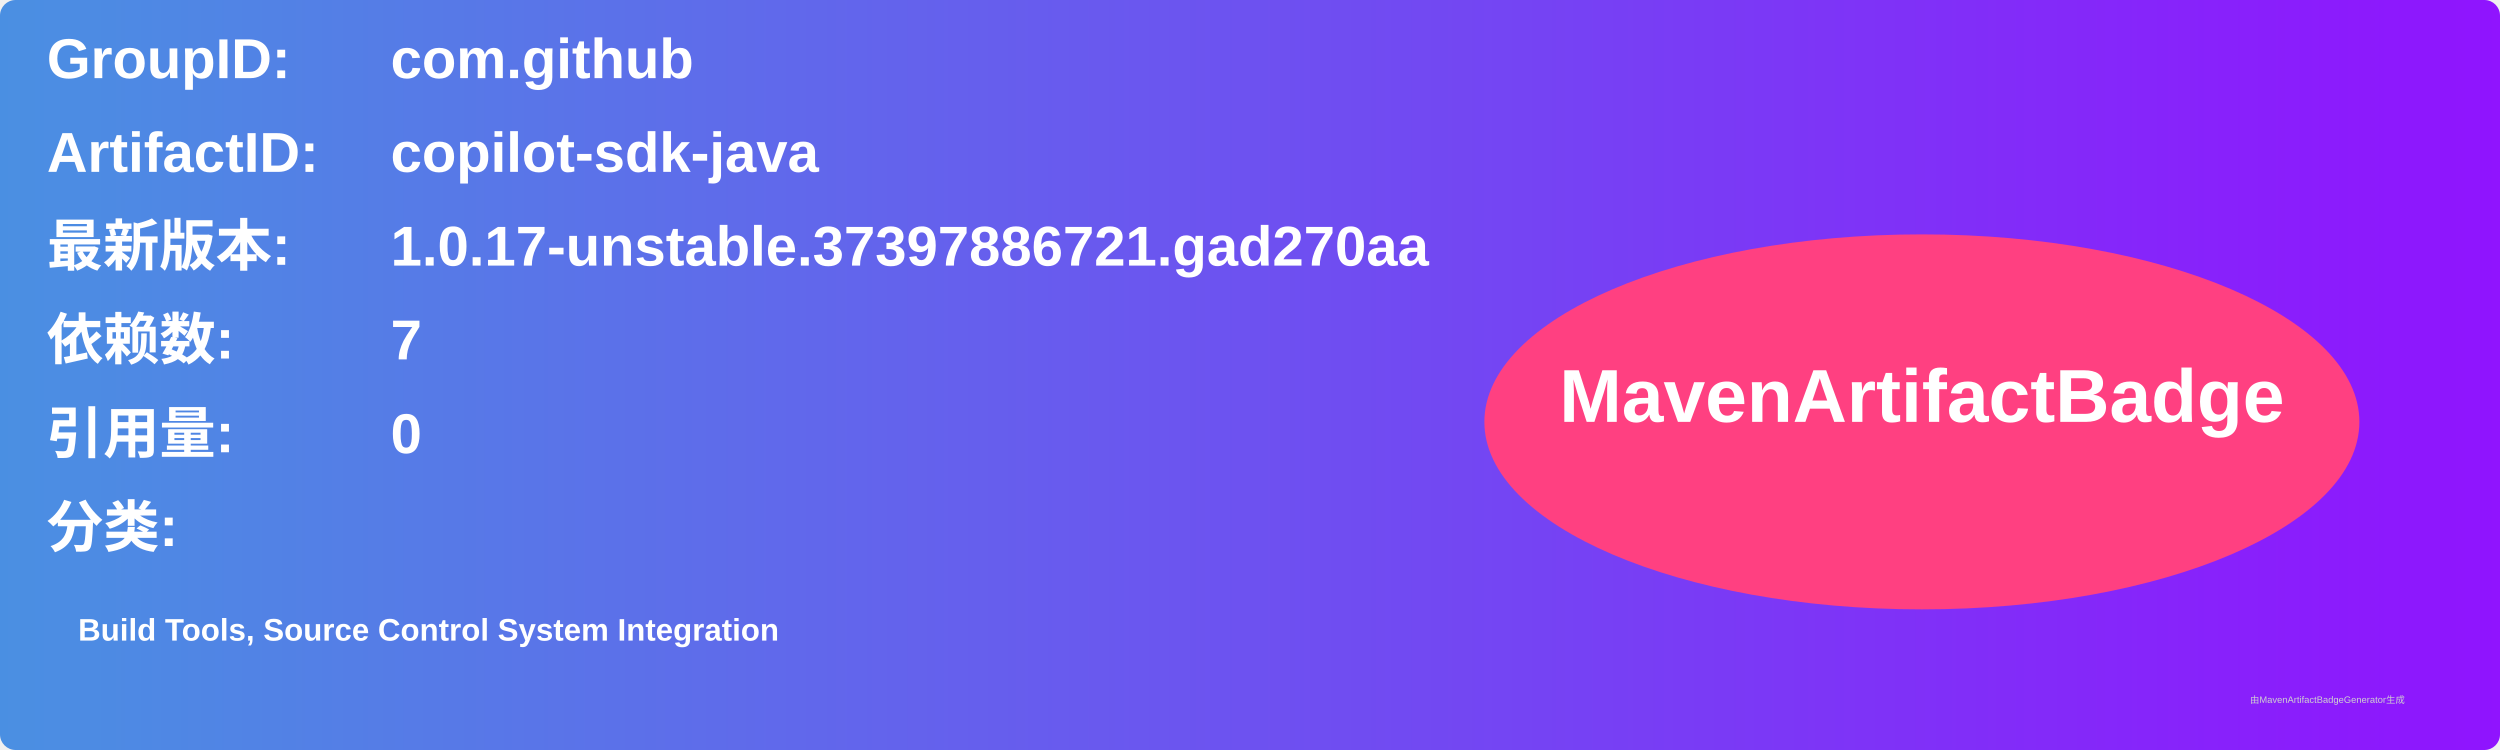
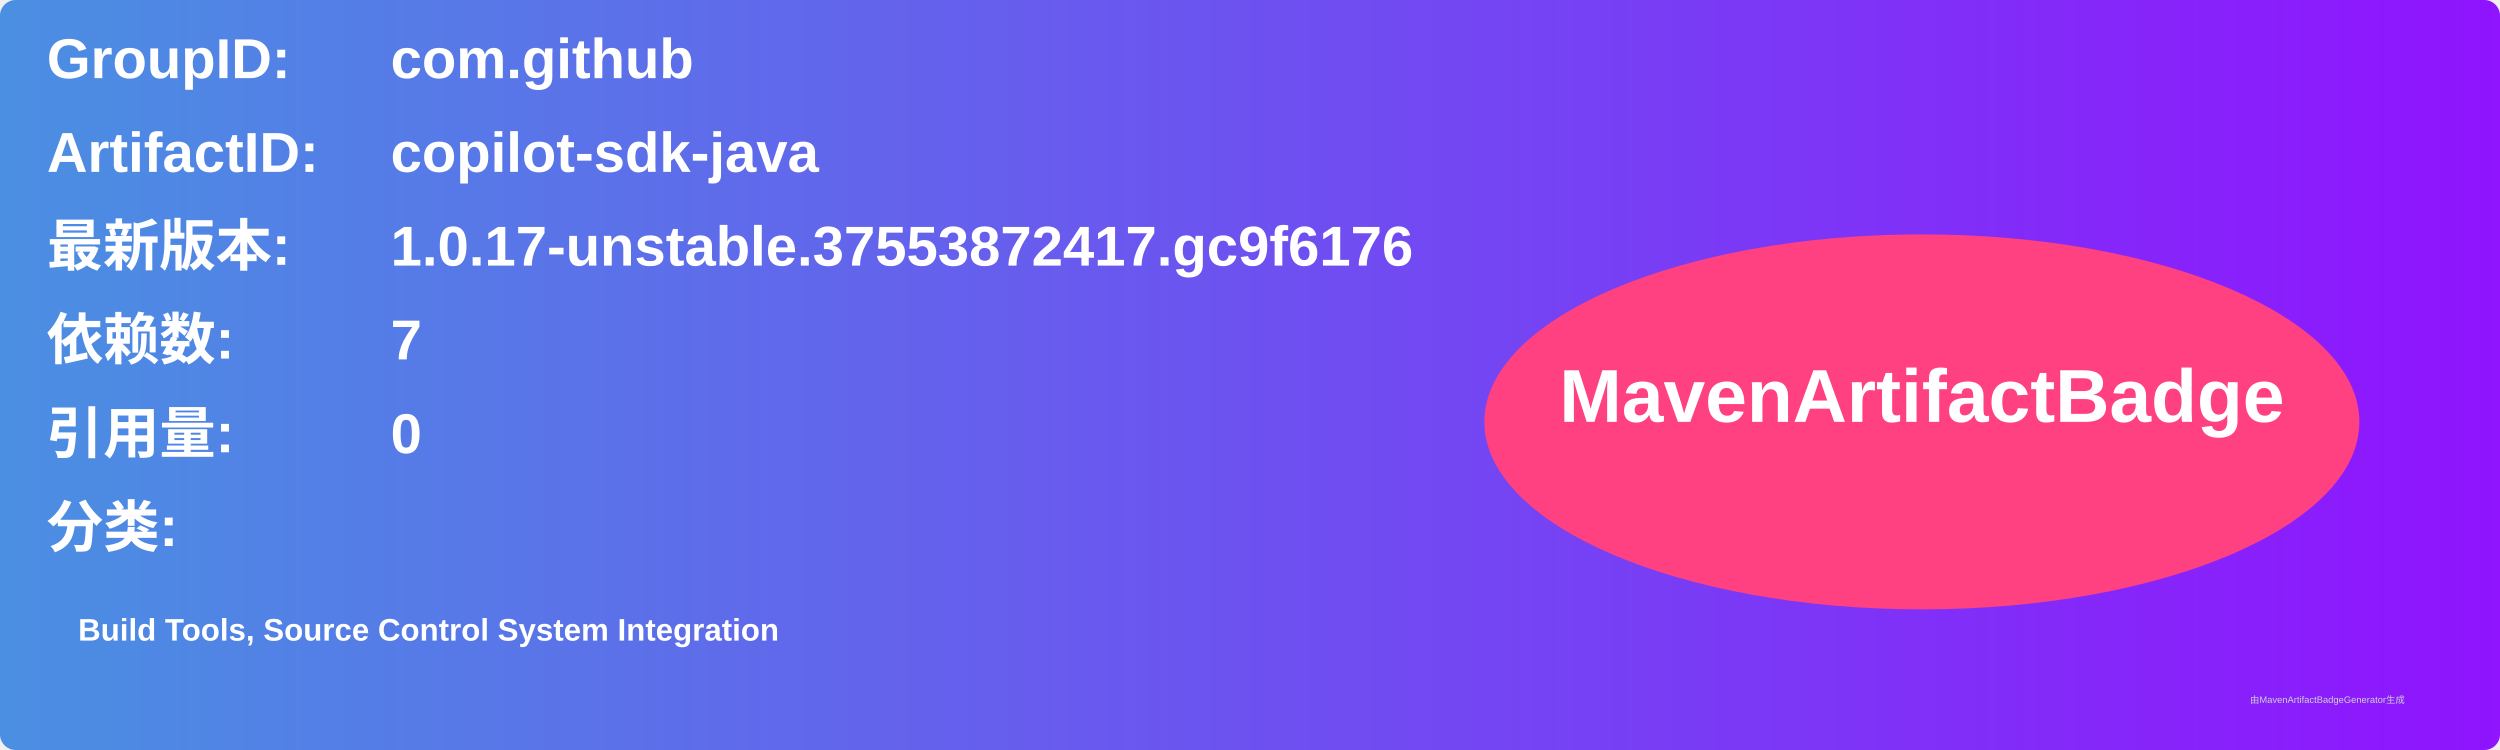
<svg xmlns="http://www.w3.org/2000/svg" width="800" height="240" viewBox="0 0 800 240">
  <linearGradient id="grad" x1="0%" y1="0%" x2="100%" y2="0%">
    <stop offset="0%" stop-color="#4a90e2" />
    <stop offset="100%" stop-color="#9013fe" />
  </linearGradient>
  <rect width="100%" height="100%" rx="5" ry="5" fill="url(#grad)" />
  <g transform="translate(15, 15)">
    <text x="0" y="10" font-family="Arial" font-size="18" fill="white" font-weight="bold" width="260">GroupID:</text>
    <text x="110" y="10" font-family="Arial" font-size="18" fill="white" font-weight="bold" width="460">com.github</text>
    <text x="0" y="40" font-family="Arial" font-size="18" fill="white" font-weight="bold" width="260">ArtifactID:</text>
    <text x="110" y="40" font-family="Arial" font-size="18" fill="white" font-weight="bold" width="460">copilot-sdk-java</text>
    <text x="0" y="70" font-family="Arial" font-size="18" fill="white" font-weight="bold">最新版本:</text>
    <text x="110" y="70" font-family="Arial" font-size="18" fill="white" font-weight="bold">
-       <tspan font-weight="bold">1.0.17-unstable.37397886721.gad270aa</tspan>
+       <tspan font-weight="bold">1.0.17-unstable.37553872417.gc9f6176</tspan>
    </text>
    <text x="0" y="100" font-family="Arial" font-size="18" fill="white" font-weight="bold">依赖数: </text>
    <text x="110" y="100" font-family="Arial" font-size="18" fill="white">
      <tspan font-weight="bold">7</tspan>
    </text>
    <text x="0" y="130" font-family="Arial" font-size="18" fill="white" font-weight="bold">引用量: </text>
    <text x="110" y="130" font-family="Arial" font-size="18" fill="white">
      <tspan font-weight="bold">0</tspan>
    </text>
    <text x="0" y="160" font-family="Arial" font-size="18" fill="white" font-weight="bold">分类:</text>
    <text x="10" y="190" font-family="Arial" font-size="10" fill="white">
      <tspan font-weight="bold">Build Tools, Source Control System Integration</tspan>
    </text>
    <ellipse cx="600" cy="120" rx="140" ry="60" fill="#ff4081" />
    <text x="600" y="120" text-anchor="middle" font-family="Arial" font-size="24" fill="white" font-weight="bold">MavenArtifactBadge</text>
  </g>
  <text x="720" y="225" font-family="Arial" font-size="3" fill="#d0d0d0">由MavenArtifactBadgeGenerator生成</text>
</svg>
